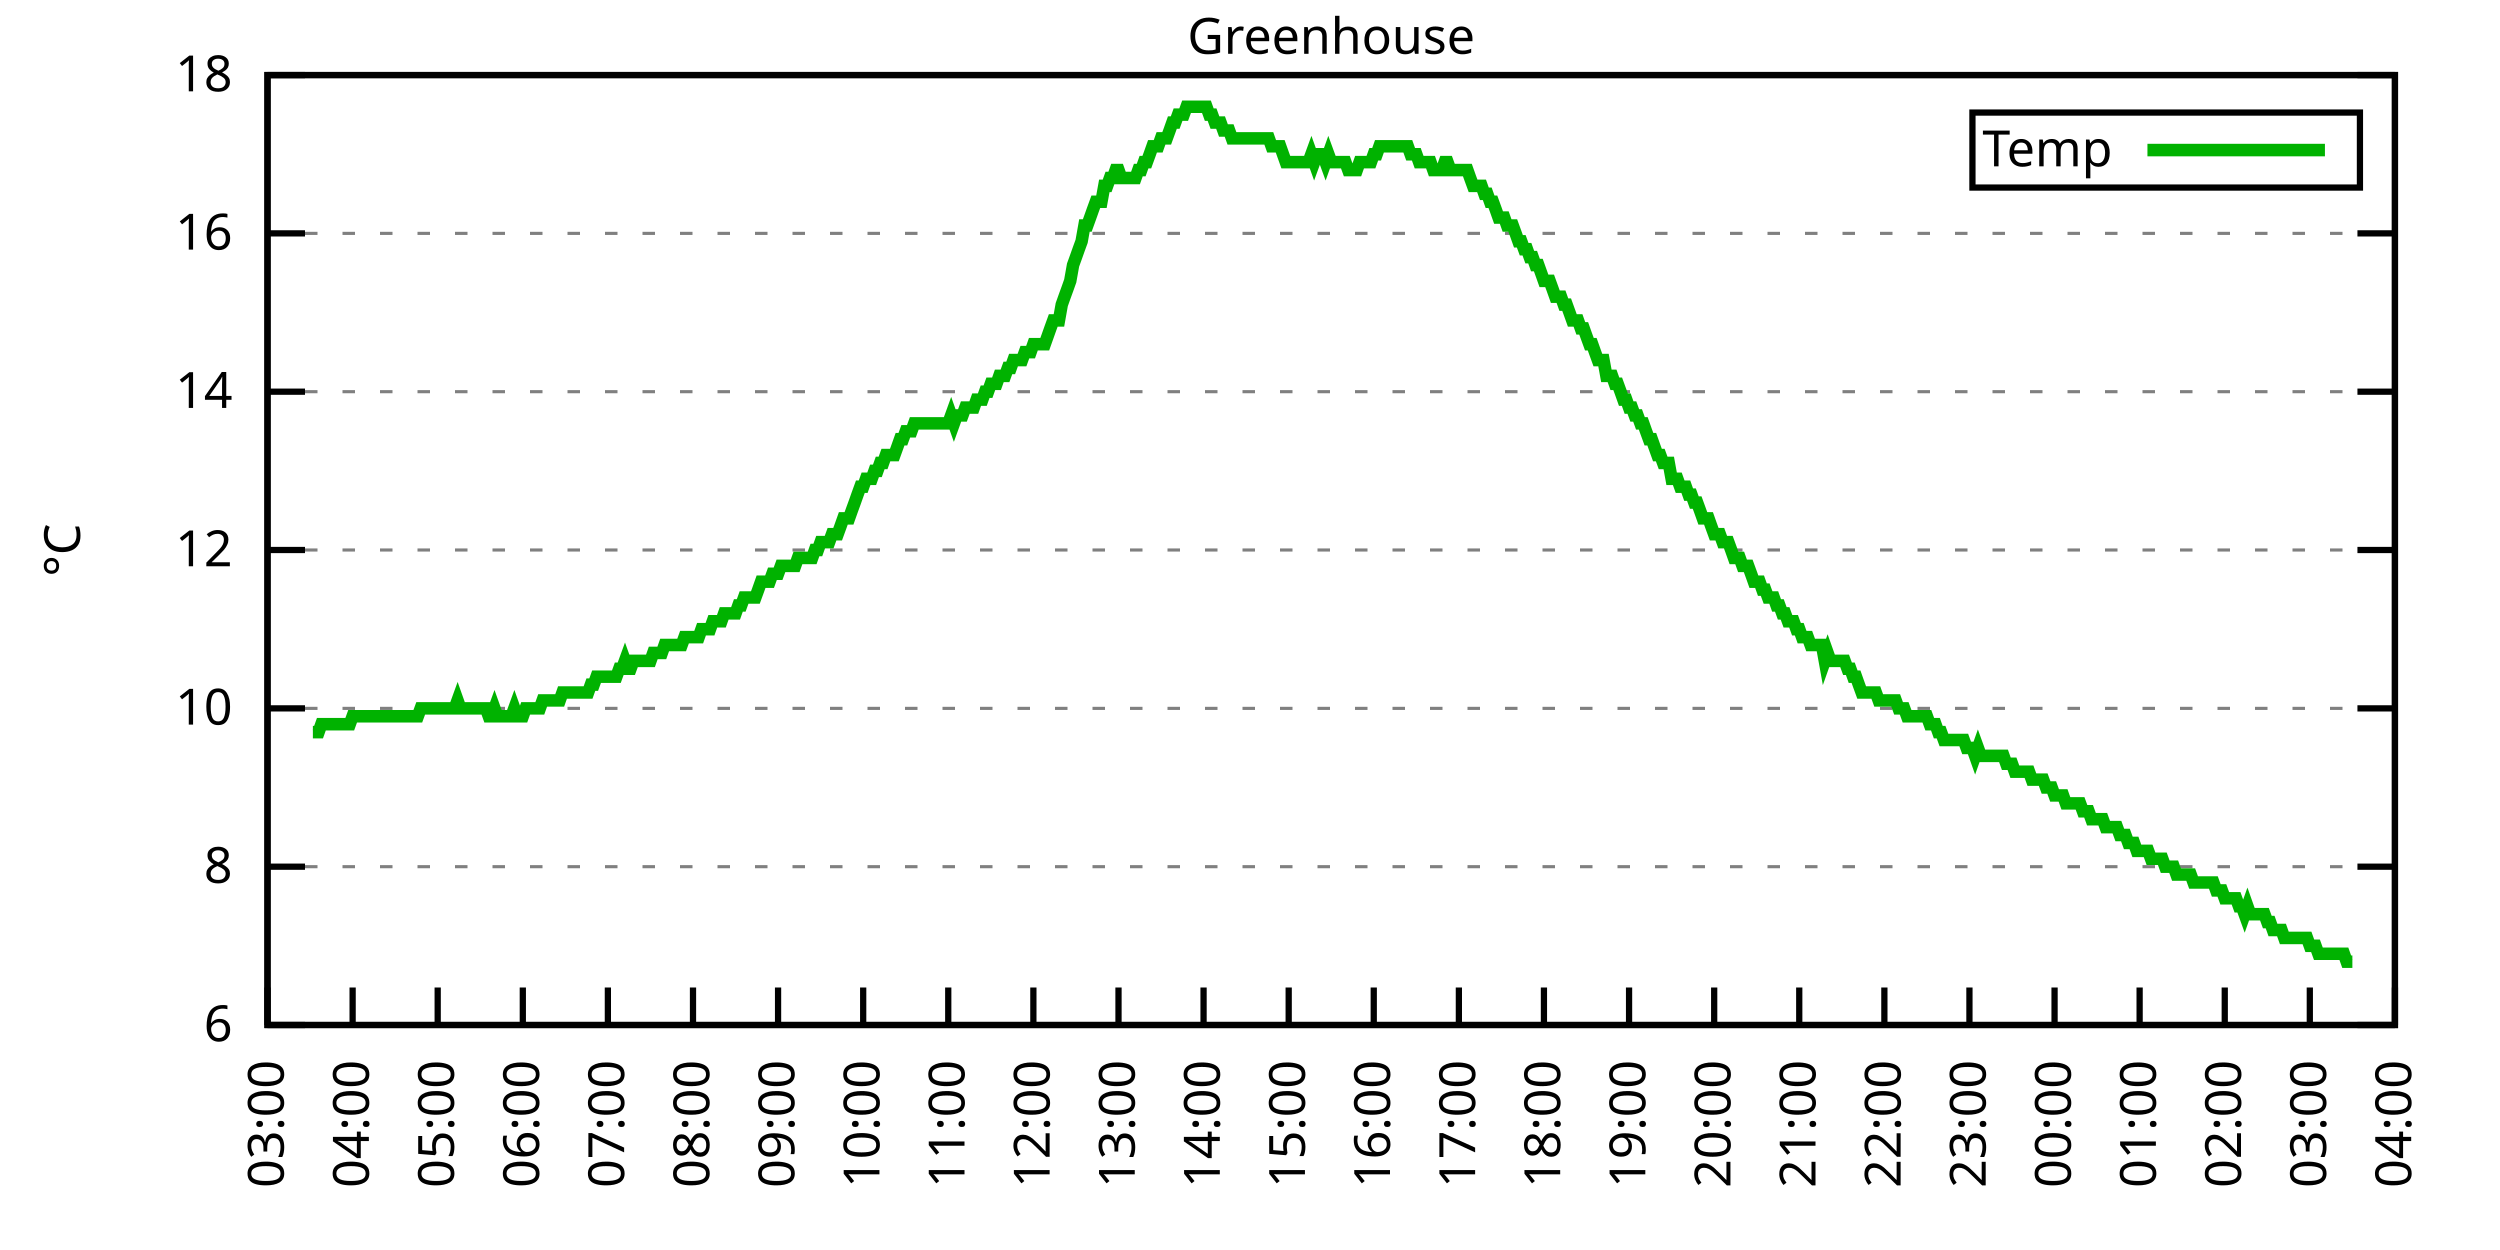
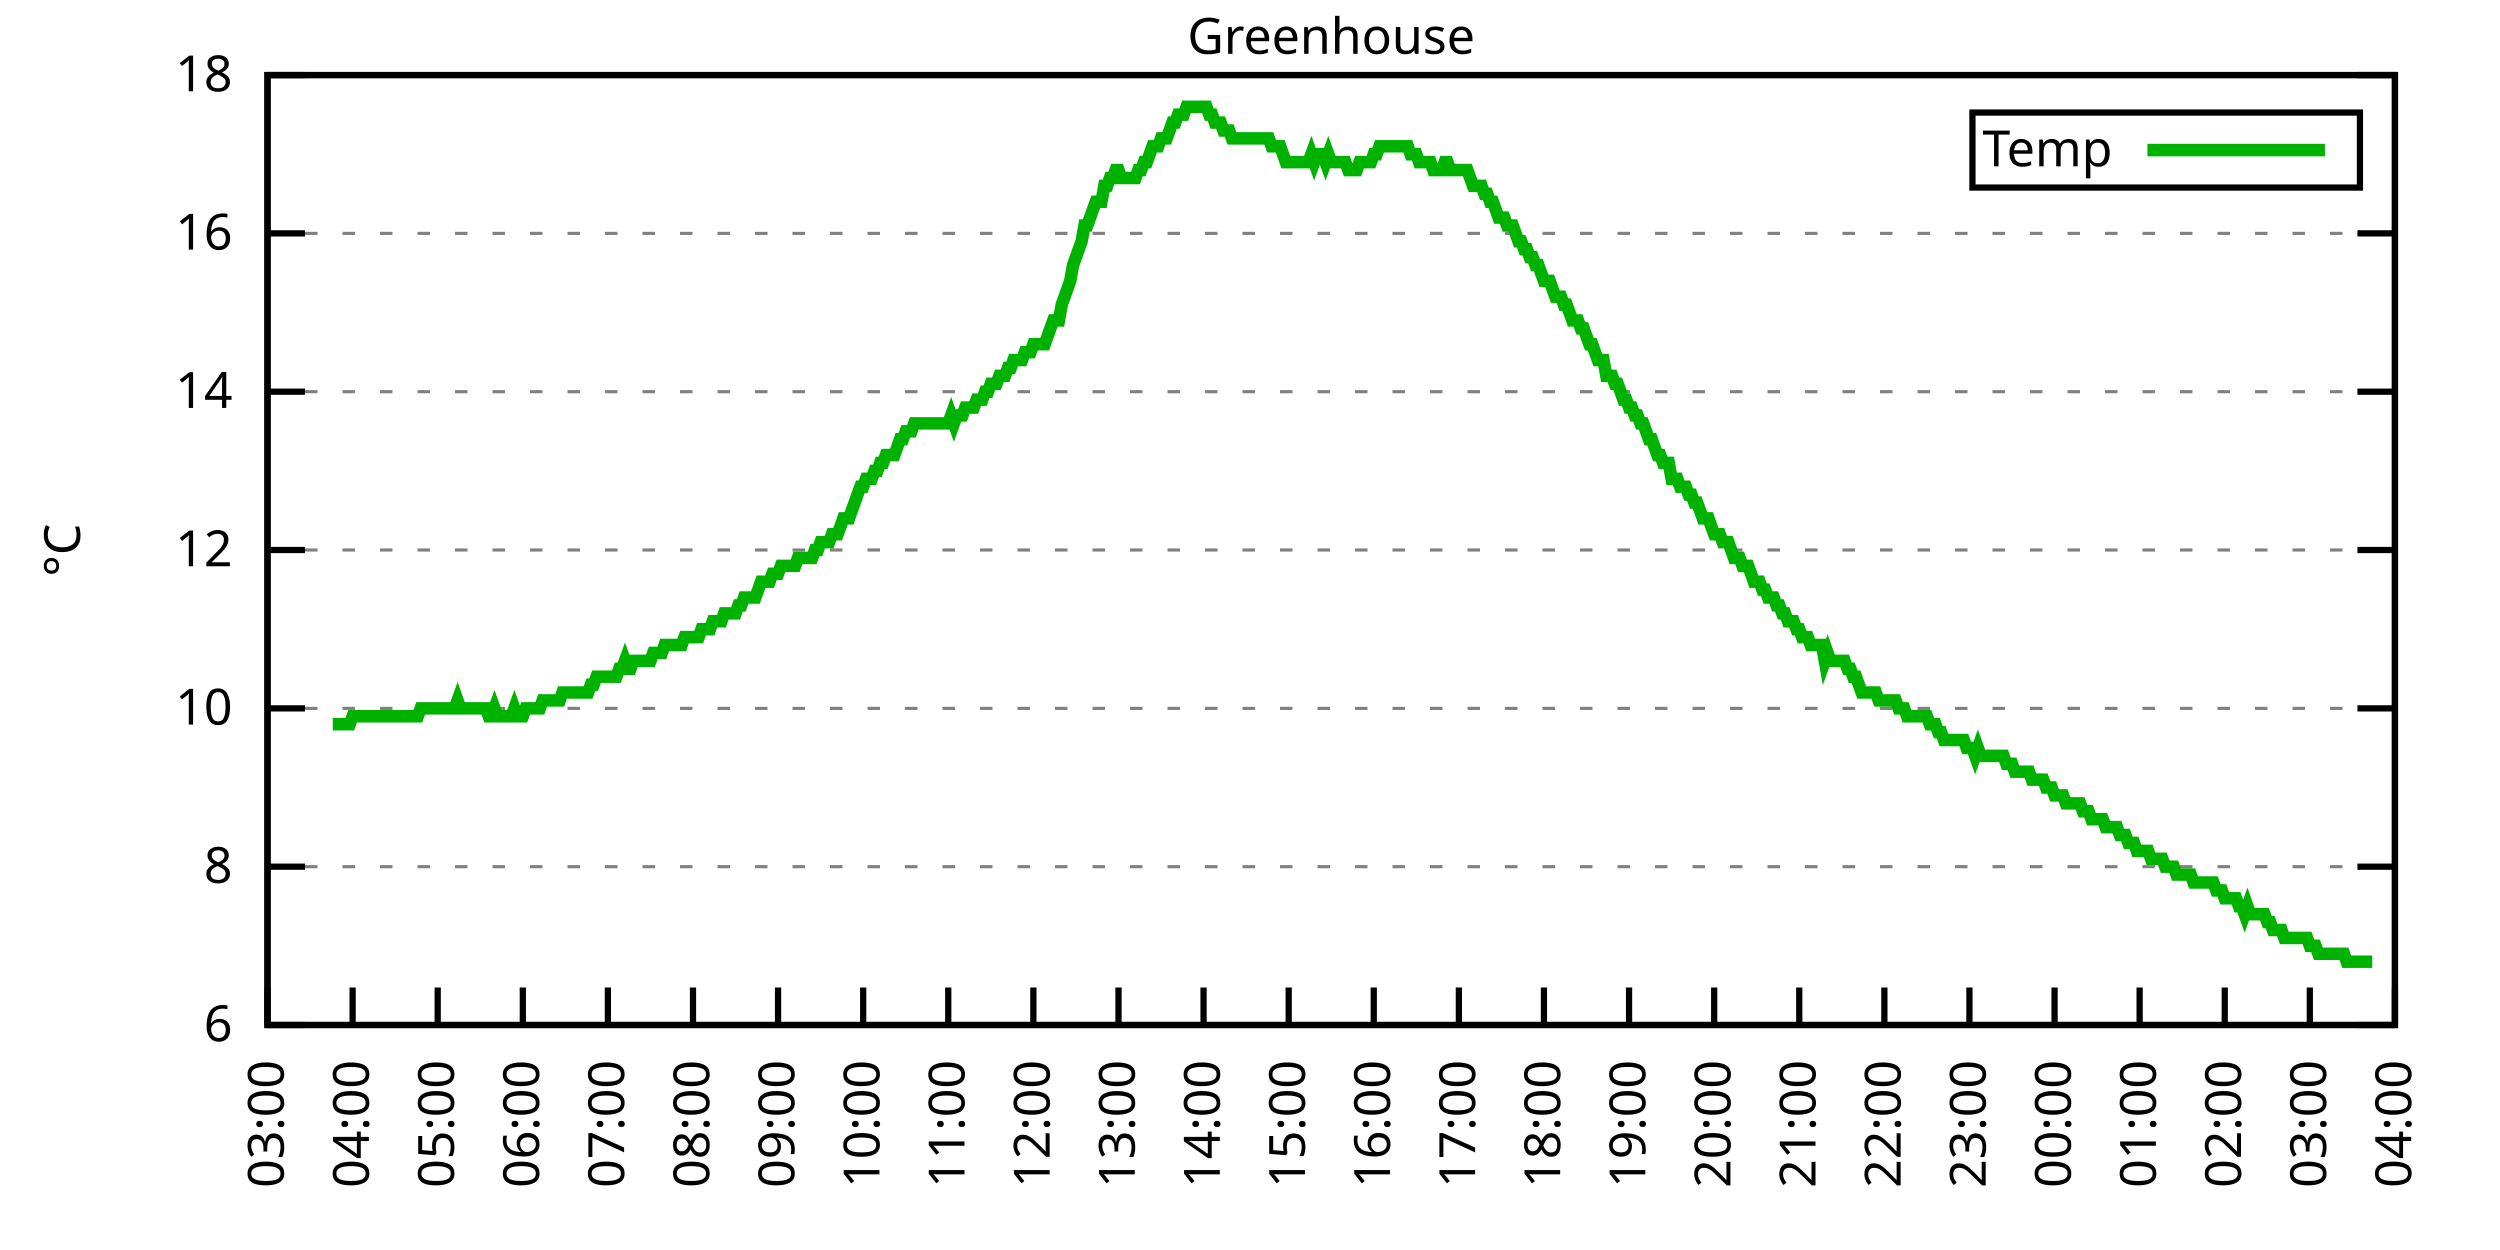
<svg xmlns="http://www.w3.org/2000/svg" xmlns:xlink="http://www.w3.org/1999/xlink" width="400" height="200" viewBox="0 0 400 200">
  <g id="gnuplot_canvas">
    <rect x="0" y="0" width="400" height="200" fill="none" />
    <defs>
      <circle id="gpDot" r="0.5" stroke-width="0.5" stroke="currentColor" />
      <path id="gpPt0" stroke-width="0.333" stroke="currentColor" d="M-1,0 h2 M0,-1 v2" />
      <path id="gpPt1" stroke-width="0.333" stroke="currentColor" d="M-1,-1 L1,1 M1,-1 L-1,1" />
      <path id="gpPt2" stroke-width="0.333" stroke="currentColor" d="M-1,0 L1,0 M0,-1 L0,1 M-1,-1 L1,1 M-1,1 L1,-1" />
      <rect id="gpPt3" stroke-width="0.333" stroke="currentColor" x="-1" y="-1" width="2" height="2" />
      <rect id="gpPt4" stroke-width="0.333" stroke="currentColor" fill="currentColor" x="-1" y="-1" width="2" height="2" />
      <circle id="gpPt5" stroke-width="0.333" stroke="currentColor" cx="0" cy="0" r="1" />
      <use xlink:href="#gpPt5" id="gpPt6" fill="currentColor" stroke="none" />
      <path id="gpPt7" stroke-width="0.333" stroke="currentColor" d="M0,-1.33 L-1.33,0.67 L1.33,0.67 z" />
      <use xlink:href="#gpPt7" id="gpPt8" fill="currentColor" stroke="none" />
      <use xlink:href="#gpPt7" id="gpPt9" stroke="currentColor" transform="rotate(180)" />
      <use xlink:href="#gpPt9" id="gpPt10" fill="currentColor" stroke="none" />
      <use xlink:href="#gpPt3" id="gpPt11" stroke="currentColor" transform="rotate(45)" />
      <use xlink:href="#gpPt11" id="gpPt12" fill="currentColor" stroke="none" />
      <path id="gpPt13" stroke-width="0.333" stroke="currentColor" d="M0,1.330 L1.265,0.411 L0.782,-1.067 L-0.782,-1.076 L-1.265,0.411 z" />
      <use xlink:href="#gpPt13" id="gpPt14" fill="currentColor" stroke="none" />
      <filter id="textbox" filterUnits="objectBoundingBox" x="0" y="0" height="1" width="1">
        <feFlood flood-color="white" flood-opacity="1" result="bgnd" />
        <feComposite in="SourceGraphic" in2="bgnd" operator="atop" />
      </filter>
      <filter id="greybox" filterUnits="objectBoundingBox" x="0" y="0" height="1" width="1">
        <feFlood flood-color="lightgrey" flood-opacity="1" result="grey" />
        <feComposite in="SourceGraphic" in2="grey" operator="atop" />
      </filter>
    </defs>
    <g fill="none" color="white" stroke="currentColor" stroke-width="1.00" stroke-linecap="butt" stroke-linejoin="miter">
</g>
    <g fill="none" color="black" stroke="currentColor" stroke-width="1.00" stroke-linecap="butt" stroke-linejoin="miter">
      <g stroke="none" shape-rendering="crispEdges">
        <polygon fill="rgb(255, 255, 255)" points="42.80,164.00 383.18,164.00 383.18,12.02 42.80,12.02 " />
      </g>
    </g>
    <g fill="none" color="black" stroke="currentColor" stroke-width="1.00" stroke-linecap="butt" stroke-linejoin="miter">
</g>
    <g fill="none" color="black" stroke="black" stroke-width="0.50" stroke-linecap="butt" stroke-linejoin="miter">
</g>
    <g fill="none" color="gray" stroke="currentColor" stroke-width="0.50" stroke-linecap="butt" stroke-linejoin="miter">
      <path stroke="gray" stroke-dasharray="2,4" class="gridline" d="M42.80,164.00 L383.19,164.00  " />
    </g>
    <g fill="none" color="gray" stroke="gray" stroke-width="1.00" stroke-linecap="butt" stroke-linejoin="miter">
</g>
    <g fill="none" color="black" stroke="currentColor" stroke-width="1.00" stroke-linecap="butt" stroke-linejoin="miter">
      <path stroke="black" d="M42.80,164.00 L48.80,164.00 M383.19,164.00 L377.19,164.00  " />
      <g transform="translate(37.20,166.60)" stroke="none" fill="black" font-family="Sans" font-size="8.00" text-anchor="end">
        <text>
          <tspan font-family="Sans"> 6</tspan>
        </text>
      </g>
    </g>
    <g fill="none" color="black" stroke="currentColor" stroke-width="1.00" stroke-linecap="butt" stroke-linejoin="miter">
</g>
    <g fill="none" color="black" stroke="black" stroke-width="0.50" stroke-linecap="butt" stroke-linejoin="miter">
</g>
    <g fill="none" color="gray" stroke="currentColor" stroke-width="0.50" stroke-linecap="butt" stroke-linejoin="miter">
      <path stroke="gray" stroke-dasharray="2,4" class="gridline" d="M42.80,138.67 L383.19,138.67  " />
    </g>
    <g fill="none" color="gray" stroke="gray" stroke-width="1.00" stroke-linecap="butt" stroke-linejoin="miter">
</g>
    <g fill="none" color="black" stroke="currentColor" stroke-width="1.00" stroke-linecap="butt" stroke-linejoin="miter">
      <path stroke="black" d="M42.80,138.67 L48.80,138.67 M383.19,138.67 L377.19,138.67  " />
      <g transform="translate(37.20,141.27)" stroke="none" fill="black" font-family="Sans" font-size="8.00" text-anchor="end">
        <text>
          <tspan font-family="Sans"> 8</tspan>
        </text>
      </g>
    </g>
    <g fill="none" color="black" stroke="currentColor" stroke-width="1.00" stroke-linecap="butt" stroke-linejoin="miter">
</g>
    <g fill="none" color="black" stroke="black" stroke-width="0.50" stroke-linecap="butt" stroke-linejoin="miter">
</g>
    <g fill="none" color="gray" stroke="currentColor" stroke-width="0.50" stroke-linecap="butt" stroke-linejoin="miter">
      <path stroke="gray" stroke-dasharray="2,4" class="gridline" d="M42.80,113.34 L383.19,113.34  " />
    </g>
    <g fill="none" color="gray" stroke="gray" stroke-width="1.00" stroke-linecap="butt" stroke-linejoin="miter">
</g>
    <g fill="none" color="black" stroke="currentColor" stroke-width="1.00" stroke-linecap="butt" stroke-linejoin="miter">
      <path stroke="black" d="M42.80,113.34 L48.80,113.34 M383.19,113.34 L377.19,113.34  " />
      <g transform="translate(37.20,115.94)" stroke="none" fill="black" font-family="Sans" font-size="8.00" text-anchor="end">
        <text>
          <tspan font-family="Sans"> 10</tspan>
        </text>
      </g>
    </g>
    <g fill="none" color="black" stroke="currentColor" stroke-width="1.00" stroke-linecap="butt" stroke-linejoin="miter">
</g>
    <g fill="none" color="black" stroke="black" stroke-width="0.50" stroke-linecap="butt" stroke-linejoin="miter">
</g>
    <g fill="none" color="gray" stroke="currentColor" stroke-width="0.50" stroke-linecap="butt" stroke-linejoin="miter">
      <path stroke="gray" stroke-dasharray="2,4" class="gridline" d="M42.80,88.00 L383.19,88.00  " />
    </g>
    <g fill="none" color="gray" stroke="gray" stroke-width="1.00" stroke-linecap="butt" stroke-linejoin="miter">
</g>
    <g fill="none" color="black" stroke="currentColor" stroke-width="1.00" stroke-linecap="butt" stroke-linejoin="miter">
      <path stroke="black" d="M42.80,88.00 L48.80,88.00 M383.19,88.00 L377.19,88.00  " />
      <g transform="translate(37.20,90.60)" stroke="none" fill="black" font-family="Sans" font-size="8.00" text-anchor="end">
        <text>
          <tspan font-family="Sans"> 12</tspan>
        </text>
      </g>
    </g>
    <g fill="none" color="black" stroke="currentColor" stroke-width="1.00" stroke-linecap="butt" stroke-linejoin="miter">
</g>
    <g fill="none" color="black" stroke="black" stroke-width="0.50" stroke-linecap="butt" stroke-linejoin="miter">
</g>
    <g fill="none" color="gray" stroke="currentColor" stroke-width="0.50" stroke-linecap="butt" stroke-linejoin="miter">
      <path stroke="gray" stroke-dasharray="2,4" class="gridline" d="M42.80,62.67 L383.19,62.67  " />
    </g>
    <g fill="none" color="gray" stroke="gray" stroke-width="1.00" stroke-linecap="butt" stroke-linejoin="miter">
</g>
    <g fill="none" color="black" stroke="currentColor" stroke-width="1.00" stroke-linecap="butt" stroke-linejoin="miter">
      <path stroke="black" d="M42.80,62.67 L48.80,62.67 M383.19,62.67 L377.19,62.67  " />
      <g transform="translate(37.20,65.27)" stroke="none" fill="black" font-family="Sans" font-size="8.00" text-anchor="end">
        <text>
          <tspan font-family="Sans"> 14</tspan>
        </text>
      </g>
    </g>
    <g fill="none" color="black" stroke="currentColor" stroke-width="1.00" stroke-linecap="butt" stroke-linejoin="miter">
</g>
    <g fill="none" color="black" stroke="black" stroke-width="0.50" stroke-linecap="butt" stroke-linejoin="miter">
</g>
    <g fill="none" color="gray" stroke="currentColor" stroke-width="0.50" stroke-linecap="butt" stroke-linejoin="miter">
      <path stroke="gray" stroke-dasharray="2,4" class="gridline" d="M42.80,37.34 L383.19,37.34  " />
    </g>
    <g fill="none" color="gray" stroke="gray" stroke-width="1.00" stroke-linecap="butt" stroke-linejoin="miter">
</g>
    <g fill="none" color="black" stroke="currentColor" stroke-width="1.00" stroke-linecap="butt" stroke-linejoin="miter">
      <path stroke="black" d="M42.80,37.34 L48.80,37.34 M383.19,37.34 L377.19,37.34  " />
      <g transform="translate(37.20,39.94)" stroke="none" fill="black" font-family="Sans" font-size="8.00" text-anchor="end">
        <text>
          <tspan font-family="Sans"> 16</tspan>
        </text>
      </g>
    </g>
    <g fill="none" color="black" stroke="currentColor" stroke-width="1.00" stroke-linecap="butt" stroke-linejoin="miter">
</g>
    <g fill="none" color="black" stroke="black" stroke-width="0.50" stroke-linecap="butt" stroke-linejoin="miter">
</g>
    <g fill="none" color="gray" stroke="currentColor" stroke-width="0.50" stroke-linecap="butt" stroke-linejoin="miter">
      <path stroke="gray" stroke-dasharray="2,4" class="gridline" d="M42.80,12.01 L383.19,12.01  " />
    </g>
    <g fill="none" color="gray" stroke="gray" stroke-width="1.00" stroke-linecap="butt" stroke-linejoin="miter">
</g>
    <g fill="none" color="black" stroke="currentColor" stroke-width="1.00" stroke-linecap="butt" stroke-linejoin="miter">
      <path stroke="black" d="M42.80,12.01 L48.80,12.01 M383.19,12.01 L377.19,12.01  " />
      <g transform="translate(37.20,14.61)" stroke="none" fill="black" font-family="Sans" font-size="8.00" text-anchor="end">
        <text>
          <tspan font-family="Sans"> 18</tspan>
        </text>
      </g>
    </g>
    <g fill="none" color="black" stroke="currentColor" stroke-width="1.00" stroke-linecap="butt" stroke-linejoin="miter">
      <path stroke="black" d="M42.80,164.00 L42.80,158.00  " />
      <g transform="translate(45.40,169.60) rotate(270.00)" stroke="none" fill="black" font-family="Sans" font-size="8.00" text-anchor="end">
        <text>
          <tspan font-family="Sans">03:00</tspan>
        </text>
      </g>
    </g>
    <g fill="none" color="black" stroke="currentColor" stroke-width="1.00" stroke-linecap="butt" stroke-linejoin="miter">
      <path stroke="black" d="M56.42,164.00 L56.42,158.00  " />
      <g transform="translate(59.02,169.60) rotate(270.00)" stroke="none" fill="black" font-family="Sans" font-size="8.00" text-anchor="end">
        <text>
          <tspan font-family="Sans">04:00</tspan>
        </text>
      </g>
    </g>
    <g fill="none" color="black" stroke="currentColor" stroke-width="1.00" stroke-linecap="butt" stroke-linejoin="miter">
      <path stroke="black" d="M70.03,164.00 L70.03,158.00  " />
      <g transform="translate(72.63,169.60) rotate(270.00)" stroke="none" fill="black" font-family="Sans" font-size="8.00" text-anchor="end">
        <text>
          <tspan font-family="Sans">05:00</tspan>
        </text>
      </g>
    </g>
    <g fill="none" color="black" stroke="currentColor" stroke-width="1.00" stroke-linecap="butt" stroke-linejoin="miter">
      <path stroke="black" d="M83.65,164.00 L83.65,158.00  " />
      <g transform="translate(86.25,169.60) rotate(270.00)" stroke="none" fill="black" font-family="Sans" font-size="8.00" text-anchor="end">
        <text>
          <tspan font-family="Sans">06:00</tspan>
        </text>
      </g>
    </g>
    <g fill="none" color="black" stroke="currentColor" stroke-width="1.00" stroke-linecap="butt" stroke-linejoin="miter">
      <path stroke="black" d="M97.26,164.00 L97.26,158.00  " />
      <g transform="translate(99.86,169.60) rotate(270.00)" stroke="none" fill="black" font-family="Sans" font-size="8.00" text-anchor="end">
        <text>
          <tspan font-family="Sans">07:00</tspan>
        </text>
      </g>
    </g>
    <g fill="none" color="black" stroke="currentColor" stroke-width="1.00" stroke-linecap="butt" stroke-linejoin="miter">
      <path stroke="black" d="M110.88,164.00 L110.88,158.00  " />
      <g transform="translate(113.48,169.60) rotate(270.00)" stroke="none" fill="black" font-family="Sans" font-size="8.00" text-anchor="end">
        <text>
          <tspan font-family="Sans">08:00</tspan>
        </text>
      </g>
    </g>
    <g fill="none" color="black" stroke="currentColor" stroke-width="1.00" stroke-linecap="butt" stroke-linejoin="miter">
      <path stroke="black" d="M124.49,164.00 L124.49,158.00  " />
      <g transform="translate(127.09,169.60) rotate(270.00)" stroke="none" fill="black" font-family="Sans" font-size="8.00" text-anchor="end">
        <text>
          <tspan font-family="Sans">09:00</tspan>
        </text>
      </g>
    </g>
    <g fill="none" color="black" stroke="currentColor" stroke-width="1.00" stroke-linecap="butt" stroke-linejoin="miter">
      <path stroke="black" d="M138.11,164.00 L138.11,158.00  " />
      <g transform="translate(140.71,169.60) rotate(270.00)" stroke="none" fill="black" font-family="Sans" font-size="8.00" text-anchor="end">
        <text>
          <tspan font-family="Sans">10:00</tspan>
        </text>
      </g>
    </g>
    <g fill="none" color="black" stroke="currentColor" stroke-width="1.00" stroke-linecap="butt" stroke-linejoin="miter">
      <path stroke="black" d="M151.72,164.00 L151.72,158.00  " />
      <g transform="translate(154.32,169.60) rotate(270.00)" stroke="none" fill="black" font-family="Sans" font-size="8.00" text-anchor="end">
        <text>
          <tspan font-family="Sans">11:00</tspan>
        </text>
      </g>
    </g>
    <g fill="none" color="black" stroke="currentColor" stroke-width="1.00" stroke-linecap="butt" stroke-linejoin="miter">
      <path stroke="black" d="M165.34,164.00 L165.34,158.00  " />
      <g transform="translate(167.94,169.60) rotate(270.00)" stroke="none" fill="black" font-family="Sans" font-size="8.00" text-anchor="end">
        <text>
          <tspan font-family="Sans">12:00</tspan>
        </text>
      </g>
    </g>
    <g fill="none" color="black" stroke="currentColor" stroke-width="1.00" stroke-linecap="butt" stroke-linejoin="miter">
      <path stroke="black" d="M178.96,164.00 L178.96,158.00  " />
      <g transform="translate(181.56,169.60) rotate(270.00)" stroke="none" fill="black" font-family="Sans" font-size="8.00" text-anchor="end">
        <text>
          <tspan font-family="Sans">13:00</tspan>
        </text>
      </g>
    </g>
    <g fill="none" color="black" stroke="currentColor" stroke-width="1.00" stroke-linecap="butt" stroke-linejoin="miter">
      <path stroke="black" d="M192.57,164.00 L192.57,158.00  " />
      <g transform="translate(195.17,169.60) rotate(270.00)" stroke="none" fill="black" font-family="Sans" font-size="8.00" text-anchor="end">
        <text>
          <tspan font-family="Sans">14:00</tspan>
        </text>
      </g>
    </g>
    <g fill="none" color="black" stroke="currentColor" stroke-width="1.00" stroke-linecap="butt" stroke-linejoin="miter">
      <path stroke="black" d="M206.19,164.00 L206.19,158.00  " />
      <g transform="translate(208.79,169.60) rotate(270.00)" stroke="none" fill="black" font-family="Sans" font-size="8.00" text-anchor="end">
        <text>
          <tspan font-family="Sans">15:00</tspan>
        </text>
      </g>
    </g>
    <g fill="none" color="black" stroke="currentColor" stroke-width="1.00" stroke-linecap="butt" stroke-linejoin="miter">
      <path stroke="black" d="M219.80,164.00 L219.80,158.00  " />
      <g transform="translate(222.40,169.60) rotate(270.00)" stroke="none" fill="black" font-family="Sans" font-size="8.00" text-anchor="end">
        <text>
          <tspan font-family="Sans">16:00</tspan>
        </text>
      </g>
    </g>
    <g fill="none" color="black" stroke="currentColor" stroke-width="1.00" stroke-linecap="butt" stroke-linejoin="miter">
      <path stroke="black" d="M233.42,164.00 L233.42,158.00  " />
      <g transform="translate(236.02,169.60) rotate(270.00)" stroke="none" fill="black" font-family="Sans" font-size="8.00" text-anchor="end">
        <text>
          <tspan font-family="Sans">17:00</tspan>
        </text>
      </g>
    </g>
    <g fill="none" color="black" stroke="currentColor" stroke-width="1.00" stroke-linecap="butt" stroke-linejoin="miter">
      <path stroke="black" d="M247.03,164.00 L247.03,158.00  " />
      <g transform="translate(249.63,169.60) rotate(270.00)" stroke="none" fill="black" font-family="Sans" font-size="8.00" text-anchor="end">
        <text>
          <tspan font-family="Sans">18:00</tspan>
        </text>
      </g>
    </g>
    <g fill="none" color="black" stroke="currentColor" stroke-width="1.00" stroke-linecap="butt" stroke-linejoin="miter">
      <path stroke="black" d="M260.65,164.00 L260.65,158.00  " />
      <g transform="translate(263.25,169.60) rotate(270.00)" stroke="none" fill="black" font-family="Sans" font-size="8.00" text-anchor="end">
        <text>
          <tspan font-family="Sans">19:00</tspan>
        </text>
      </g>
    </g>
    <g fill="none" color="black" stroke="currentColor" stroke-width="1.00" stroke-linecap="butt" stroke-linejoin="miter">
      <path stroke="black" d="M274.27,164.00 L274.27,158.00  " />
      <g transform="translate(276.87,169.60) rotate(270.00)" stroke="none" fill="black" font-family="Sans" font-size="8.00" text-anchor="end">
        <text>
          <tspan font-family="Sans">20:00</tspan>
        </text>
      </g>
    </g>
    <g fill="none" color="black" stroke="currentColor" stroke-width="1.00" stroke-linecap="butt" stroke-linejoin="miter">
      <path stroke="black" d="M287.88,164.00 L287.88,158.00  " />
      <g transform="translate(290.48,169.60) rotate(270.00)" stroke="none" fill="black" font-family="Sans" font-size="8.00" text-anchor="end">
        <text>
          <tspan font-family="Sans">21:00</tspan>
        </text>
      </g>
    </g>
    <g fill="none" color="black" stroke="currentColor" stroke-width="1.00" stroke-linecap="butt" stroke-linejoin="miter">
      <path stroke="black" d="M301.50,164.00 L301.50,158.00  " />
      <g transform="translate(304.10,169.60) rotate(270.00)" stroke="none" fill="black" font-family="Sans" font-size="8.00" text-anchor="end">
        <text>
          <tspan font-family="Sans">22:00</tspan>
        </text>
      </g>
    </g>
    <g fill="none" color="black" stroke="currentColor" stroke-width="1.00" stroke-linecap="butt" stroke-linejoin="miter">
      <path stroke="black" d="M315.11,164.00 L315.11,158.00  " />
      <g transform="translate(317.71,169.60) rotate(270.00)" stroke="none" fill="black" font-family="Sans" font-size="8.00" text-anchor="end">
        <text>
          <tspan font-family="Sans">23:00</tspan>
        </text>
      </g>
    </g>
    <g fill="none" color="black" stroke="currentColor" stroke-width="1.00" stroke-linecap="butt" stroke-linejoin="miter">
      <path stroke="black" d="M328.73,164.00 L328.73,158.00  " />
      <g transform="translate(331.33,169.60) rotate(270.00)" stroke="none" fill="black" font-family="Sans" font-size="8.00" text-anchor="end">
        <text>
          <tspan font-family="Sans">00:00</tspan>
        </text>
      </g>
    </g>
    <g fill="none" color="black" stroke="currentColor" stroke-width="1.00" stroke-linecap="butt" stroke-linejoin="miter">
      <path stroke="black" d="M342.34,164.00 L342.34,158.00  " />
      <g transform="translate(344.94,169.60) rotate(270.00)" stroke="none" fill="black" font-family="Sans" font-size="8.00" text-anchor="end">
        <text>
          <tspan font-family="Sans">01:00</tspan>
        </text>
      </g>
    </g>
    <g fill="none" color="black" stroke="currentColor" stroke-width="1.00" stroke-linecap="butt" stroke-linejoin="miter">
      <path stroke="black" d="M355.96,164.00 L355.96,158.00  " />
      <g transform="translate(358.56,169.60) rotate(270.00)" stroke="none" fill="black" font-family="Sans" font-size="8.00" text-anchor="end">
        <text>
          <tspan font-family="Sans">02:00</tspan>
        </text>
      </g>
    </g>
    <g fill="none" color="black" stroke="currentColor" stroke-width="1.00" stroke-linecap="butt" stroke-linejoin="miter">
      <path stroke="black" d="M369.57,164.00 L369.57,158.00  " />
      <g transform="translate(372.17,169.60) rotate(270.00)" stroke="none" fill="black" font-family="Sans" font-size="8.00" text-anchor="end">
        <text>
          <tspan font-family="Sans">03:00</tspan>
        </text>
      </g>
    </g>
    <g fill="none" color="black" stroke="currentColor" stroke-width="1.00" stroke-linecap="butt" stroke-linejoin="miter">
      <path stroke="black" d="M383.19,164.00 L383.19,158.00  " />
      <g transform="translate(385.79,169.60) rotate(270.00)" stroke="none" fill="black" font-family="Sans" font-size="8.00" text-anchor="end">
        <text>
          <tspan font-family="Sans">04:00</tspan>
        </text>
      </g>
    </g>
    <g fill="none" color="black" stroke="currentColor" stroke-width="1.00" stroke-linecap="butt" stroke-linejoin="miter">
</g>
    <g fill="none" color="black" stroke="currentColor" stroke-width="1.00" stroke-linecap="butt" stroke-linejoin="miter">
      <path stroke="black" d="M42.80,12.01 L42.80,164.00 L383.19,164.00 L383.19,12.01 L42.80,12.01 Z  " />
    </g>
    <g fill="none" color="black" stroke="currentColor" stroke-width="1.00" stroke-linecap="butt" stroke-linejoin="miter">
</g>
    <g fill="none" color="black" stroke="currentColor" stroke-width="1.00" stroke-linecap="butt" stroke-linejoin="miter">
      <path stroke="black" d="M315.59,30.01 L315.59,18.01 L377.59,18.01 L377.59,30.01 L315.59,30.01 Z  " />
    </g>
    <g id="Greenhouse_plot_1">
      <g fill="none" color="white" stroke="black" stroke-width="2.00" stroke-linecap="butt" stroke-linejoin="miter">
</g>
      <g fill="none" color="black" stroke="currentColor" stroke-width="2.00" stroke-linecap="butt" stroke-linejoin="miter">
        <g transform="translate(337.99,26.61)" stroke="none" fill="black" font-family="Sans" font-size="8.00" text-anchor="end">
          <text>
            <tspan font-family="Sans">Temp</tspan>
          </text>
        </g>
      </g>
      <g fill="none" color="black" stroke="currentColor" stroke-width="2.00" stroke-linecap="butt" stroke-linejoin="miter">
-         <path stroke="rgb(  0, 178,   0)" d="M343.59,24.01 L371.99,24.01 M50.06,117.14 L50.52,117.14 L50.97,117.14 L51.42,115.87 L51.88,115.87 L52.33,115.87   L52.78,115.87 L53.24,115.87 L53.69,115.87 L54.15,115.87 L54.60,115.87 L55.05,115.87 L55.51,115.87 L55.96,115.87   L56.42,114.60 L56.87,114.60 L57.32,114.60 L57.78,114.60 L58.23,114.60 L58.68,114.60 L59.14,114.60 L59.59,114.60   L60.05,114.60 L60.50,114.60 L60.95,114.60 L61.41,114.60 L61.86,114.60 L62.32,114.60 L62.77,114.60 L63.22,114.60   L63.68,114.60 L64.13,114.60 L64.58,114.60 L65.04,114.60 L65.49,114.60 L65.95,114.60 L66.40,114.60 L66.85,114.60   L67.31,113.34 L67.76,113.34 L68.22,113.34 L68.67,113.34 L69.12,113.34 L69.58,113.34 L70.03,113.34 L70.49,113.34   L70.94,113.34 L71.39,113.34 L71.85,113.34 L72.30,113.34 L72.75,113.34 L73.21,112.07 L73.66,113.34 L74.12,113.34   L74.57,113.34 L75.02,113.34 L75.48,113.34 L75.93,113.34 L76.39,113.34 L76.84,113.34 L77.29,113.34 L77.75,113.34   L78.20,114.60 L78.65,114.60 L79.11,113.34 L79.56,114.60 L80.02,114.60 L80.47,114.60 L80.92,114.60 L81.38,114.60   L81.83,114.60 L82.29,113.34 L82.74,114.60 L83.19,114.60 L83.65,114.60 L84.10,113.34 L84.55,113.34 L85.01,113.34   L85.46,113.34 L85.92,113.34 L86.37,113.34 L86.82,112.07 L87.28,112.07 L87.73,112.07 L88.19,112.07 L88.64,112.07   L89.09,112.07 L89.55,112.07 L90.00,110.80 L90.45,110.80 L90.91,110.80 L91.36,110.80 L91.82,110.80 L92.27,110.80   L92.72,110.80 L93.18,110.80 L93.63,110.80 L94.09,110.80 L94.54,109.54 L94.99,109.54 L95.45,108.27 L95.90,108.27   L96.35,108.27 L96.81,108.27 L97.26,108.27 L97.72,108.27 L98.17,108.27 L98.62,108.27 L99.08,107.00 L99.53,107.00   L99.99,105.74 L100.44,107.00 L100.89,107.00 L101.35,105.74 L101.80,105.74 L102.25,105.74 L102.71,105.74 L103.16,105.74   L103.62,105.74 L104.07,105.74 L104.52,104.47 L104.98,104.47 L105.43,104.47 L105.89,104.47 L106.34,103.20 L106.79,103.20   L107.25,103.20 L107.70,103.20 L108.15,103.20 L108.61,103.20 L109.06,103.20 L109.52,101.94 L109.97,101.94 L110.42,101.94   L110.88,101.94 L111.33,101.94 L111.79,101.94 L112.24,100.67 L112.69,100.67 L113.15,100.67 L113.60,100.67 L114.05,99.40   L114.51,99.40 L114.96,99.40 L115.42,99.40 L115.87,98.14 L116.32,98.14 L116.78,98.14 L117.23,98.14 L117.69,98.14   L118.14,96.87 L118.59,96.87 L119.05,95.60 L119.50,95.60 L119.96,95.60 L120.41,95.60 L120.86,95.60 L121.32,94.34   L121.77,93.07 L122.22,93.07 L122.68,93.07 L123.13,93.07 L123.59,91.80 L124.04,91.80 L124.49,91.80 L124.95,90.54   L125.40,90.54 L125.86,90.54 L126.31,90.54 L126.76,90.54 L127.22,90.54 L127.67,89.27 L128.12,89.27 L128.58,89.27   L129.03,89.27 L129.49,89.27 L129.94,89.27 L130.39,88.00 L130.85,88.00 L131.30,86.74 L131.76,86.74 L132.21,86.74   L132.66,86.74 L133.12,85.47 L133.57,85.47 L134.02,85.47 L134.48,84.21 L134.93,82.94 L135.39,82.94 L135.84,82.94   L136.29,81.67 L136.75,80.41 L137.20,79.14 L137.66,77.87 L138.11,77.87 L138.56,76.61 L139.02,76.61 L139.47,76.61   L139.92,75.34 L140.38,75.34 L140.83,74.07 L141.29,74.07 L141.74,72.81 L142.19,72.81 L142.65,72.81 L143.10,72.81   L143.56,71.54 L144.01,70.27 L144.46,70.27 L144.92,69.01 L145.37,69.01 L145.82,69.01 L146.28,67.74 L146.73,67.74   L147.19,67.74 L147.64,67.74 L148.09,67.74 L148.55,67.74 L149.00,67.74 L149.46,67.74 L149.91,67.74 L150.36,67.74   L150.82,67.74 L151.27,67.74 L151.72,67.74 L152.18,66.47 L152.63,67.74 L153.09,66.47 L153.54,66.47 L153.99,66.47   L154.45,65.21 L154.90,65.21 L155.36,65.21 L155.81,65.21 L156.26,63.94 L156.72,63.94 L157.17,63.94 L157.62,62.67   L158.08,62.67 L158.53,61.41 L158.99,61.41 L159.44,61.41 L159.89,60.14 L160.35,60.14 L160.80,60.14 L161.26,58.87   L161.71,58.87 L162.16,57.61 L162.62,57.61 L163.07,57.61 L163.52,57.61 L163.98,56.34 L164.43,56.34 L164.89,56.34   L165.34,55.07 L165.79,55.07 L166.25,55.07 L166.70,55.07 L167.16,55.07 L167.61,53.81 L168.06,52.54 L168.52,51.27   L168.97,51.27 L169.43,51.27 L169.88,48.74 L170.33,47.47 L170.79,46.21 L171.24,44.94 L171.69,42.41 L172.15,41.14   L172.60,39.87 L173.06,38.61 L173.51,36.08 L173.96,36.08 L174.42,34.81 L174.87,33.54 L175.33,32.28 L175.78,32.28   L176.23,32.28 L176.69,29.74 L177.14,29.74 L177.59,28.48 L178.05,28.48 L178.50,27.21 L178.96,27.21 L179.41,28.48   L179.86,28.48 L180.32,28.48 L180.77,28.48 L181.23,28.48 L181.68,28.48 L182.13,27.21 L182.59,27.21 L183.04,25.94   L183.49,25.94 L183.95,24.68 L184.40,23.41 L184.86,23.41 L185.31,23.41 L185.76,22.14 L186.22,22.14 L186.67,22.14   L187.13,20.88 L187.58,19.61 L188.03,19.61 L188.49,18.34 L188.94,18.34 L189.39,18.34 L189.85,17.08 L190.30,17.08   L190.76,17.08 L191.21,17.08 L191.66,17.08 L192.12,17.08 L192.57,17.08 L193.03,17.08 L193.48,18.34 L193.93,18.34   L194.39,19.61 L194.84,19.61 L195.29,19.61 L195.75,20.88 L196.20,20.88 L196.66,20.88 L197.11,22.14 L197.56,22.14   L198.02,22.14 L198.47,22.14 L198.93,22.14 L199.38,22.14 L199.83,22.14 L200.29,22.14 L200.74,22.14 L201.19,22.14   L201.65,22.14 L202.10,22.14 L202.56,22.14 L203.01,22.14 L203.46,23.41 L203.92,23.41 L204.37,23.41 L204.83,23.41   L205.28,24.68 L205.73,25.94 L206.19,25.94 L206.64,25.94 L207.09,25.94 L207.55,25.94 L208.00,25.94 L208.46,25.94   L208.91,25.94 L209.36,25.94 L209.82,24.68 L210.27,25.94 L210.73,24.68 L211.18,24.68 L211.63,24.68 L212.09,25.94   L212.54,24.68 L213.00,25.94 L213.45,25.94 L213.90,25.94 L214.36,25.94 L214.81,25.94 L215.26,25.94 L215.72,27.21   L216.17,27.21 L216.63,27.21 L217.08,27.21 L217.53,25.94 L217.99,25.94 L218.44,25.94 L218.90,25.94 L219.35,25.94   L219.80,24.68 L220.26,24.68 L220.71,23.41 L221.16,23.41 L221.62,23.41 L222.07,23.41 L222.53,23.41 L222.98,23.41   L223.43,23.41 L223.89,23.41 L224.34,23.41 L224.80,23.41 L225.25,23.41 L225.70,24.68 L226.16,24.68 L226.61,24.68   L227.06,25.94 L227.52,25.94 L227.97,25.94 L228.43,25.94 L228.88,25.94 L229.33,27.21 L229.79,27.21 L230.24,27.21   L230.70,27.21 L231.15,25.94 L231.60,25.94 L232.06,27.21 L232.51,27.21 L232.96,27.21 L233.42,27.21 L233.87,27.21   L234.33,27.21 L234.78,27.21 L235.23,28.48 L235.69,29.74 L236.14,29.74 L236.60,29.74 L237.05,29.74 L237.50,31.01   L237.96,31.01 L238.41,32.28 L238.86,32.28 L239.32,33.54 L239.77,34.81 L240.23,34.81 L240.68,34.81 L241.13,36.08   L241.59,36.08 L242.04,36.08 L242.50,37.34 L242.95,38.61 L243.40,38.61 L243.86,39.87 L244.31,39.87 L244.76,41.14   L245.22,41.14 L245.67,42.41 L246.13,42.41 L246.58,43.67 L247.03,44.94 L247.49,44.94 L247.94,44.94 L248.40,46.21   L248.85,47.47 L249.30,47.47 L249.76,47.47 L250.21,48.74 L250.66,48.74 L251.12,50.01 L251.57,51.27 L252.03,51.27   L252.48,51.27 L252.93,52.54 L253.39,52.54 L253.84,53.81 L254.30,55.07 L254.75,55.07 L255.20,56.34 L255.66,57.61   L256.11,57.61 L256.56,57.61 L257.02,60.14 L257.47,60.14 L257.93,60.14 L258.38,61.41 L258.83,61.41 L259.29,62.67   L259.74,63.94 L260.20,63.94 L260.65,65.21 L261.10,65.21 L261.56,66.47 L262.01,66.47 L262.47,67.74 L262.92,67.74   L263.37,69.01 L263.83,70.27 L264.28,70.27 L264.73,71.54 L265.19,72.81 L265.64,72.81 L266.10,74.07 L266.55,74.07   L267.00,74.07 L267.46,76.61 L267.91,76.61 L268.37,76.61 L268.82,77.87 L269.27,77.87 L269.73,77.87 L270.18,79.14   L270.63,79.14 L271.09,80.41 L271.54,80.41 L272.00,81.67 L272.45,82.94 L272.90,82.94 L273.36,82.94 L273.81,84.21   L274.27,85.47 L274.72,85.47 L275.17,85.47 L275.63,86.74 L276.08,86.74 L276.53,86.74 L276.99,88.00 L277.44,89.27   L277.90,89.27 L278.35,89.27 L278.80,90.54 L279.26,90.54 L279.71,90.54 L280.17,91.80 L280.62,93.07 L281.07,93.07   L281.53,93.07 L281.98,94.34 L282.43,94.34 L282.89,95.60 L283.34,95.60 L283.80,95.60 L284.25,96.87 L284.70,96.87   L285.16,98.14 L285.61,98.14 L286.07,99.40 L286.52,99.40 L286.97,99.40 L287.43,100.67 L287.88,100.67 L288.33,101.94   L288.79,101.94 L289.24,101.94 L289.70,103.20 L290.15,103.20 L290.60,103.20 L291.06,103.20 L291.51,103.20 L291.97,105.74   L292.42,104.47 L292.87,105.74 L293.33,105.74 L293.78,105.74 L294.23,105.74 L294.69,105.74 L295.14,105.74 L295.60,107.00   L296.05,107.00 L296.50,108.27 L296.96,108.27 L297.41,109.54 L297.87,110.80 L298.32,110.80 L298.77,110.80 L299.23,110.80   L299.68,110.80 L300.13,110.80 L300.59,112.07 L301.04,112.07 L301.50,112.07 L301.95,112.07 L302.40,112.07 L302.86,112.07   L303.31,112.07 L303.77,113.34 L304.22,113.34 L304.67,113.34 L305.13,114.60 L305.58,114.60 L306.03,114.60 L306.49,114.60   L306.94,114.60 L307.40,114.60 L307.85,114.60 L308.30,114.60 L308.76,115.87 L309.21,115.87 L309.67,115.87 L310.12,117.14   L310.57,117.14 L311.03,118.40 L311.48,118.40 L311.94,118.40 L312.39,118.40 L312.84,118.40 L313.30,118.40 L313.75,118.40   L314.20,118.40 L314.66,119.67 L315.11,119.67 L315.57,119.67 L316.02,120.94 L316.47,119.67 L316.93,120.94 L317.38,120.94   L317.84,120.94 L318.29,120.94 L318.74,120.94 L319.20,120.94 L319.65,120.94 L320.10,120.94 L320.56,120.94 L321.01,122.20   L321.47,122.20 L321.92,122.20 L322.37,123.47 L322.83,123.47 L323.28,123.47 L323.74,123.47 L324.19,123.47 L324.64,123.47   L325.10,124.74 L325.55,124.74 L326.00,124.74 L326.46,124.74 L326.91,124.74 L327.37,126.00 L327.82,126.00 L328.27,126.00   L328.73,127.27 L329.18,127.27 L329.64,127.27 L330.09,127.27 L330.54,128.54 L331.00,128.54 L331.45,128.54 L331.90,128.54   L332.36,128.54 L332.81,128.54 L333.27,129.80 L333.72,129.80 L334.17,129.80 L334.63,131.07 L335.08,131.07 L335.54,131.07   L335.99,131.07 L336.44,131.07 L336.90,132.34 L337.35,132.34 L337.80,132.34 L338.26,132.34 L338.71,132.34 L339.17,133.60   L339.62,133.60 L340.07,133.60 L340.53,134.87 L340.98,134.87 L341.44,134.87 L341.89,136.14 L342.34,136.14 L342.80,136.14   L343.25,136.14 L343.70,136.14 L344.16,137.40 L344.61,137.40 L345.07,137.40 L345.52,137.40 L345.97,137.40 L346.43,138.67   L346.88,138.67 L347.34,138.67 L347.79,138.67 L348.24,139.93 L348.70,139.93 L349.15,139.93 L349.60,139.93 L350.06,139.93   L350.51,139.93 L350.97,141.20 L351.42,141.20 L351.87,141.20 L352.33,141.20 L352.78,141.20 L353.24,141.20 L353.69,141.20   L354.14,141.20 L354.60,142.47 L355.05,142.47 L355.50,142.47 L355.96,143.73 L356.41,143.73 L356.87,143.73 L357.32,143.73   L357.77,143.73 L358.23,145.00 L358.68,145.00 L359.14,146.27 L359.59,145.00 L360.04,146.27 L360.50,146.27 L360.95,146.27   L361.41,146.27 L361.86,146.27 L362.31,146.27 L362.77,147.53 L363.22,147.53 L363.67,148.80 L364.13,148.80 L364.58,148.80   L365.04,148.80 L365.49,150.07 L365.94,150.07 L366.40,150.07 L366.85,150.07 L367.31,150.07 L367.76,150.07 L368.21,150.07   L368.67,150.07 L369.12,150.07 L369.57,151.33 L370.03,151.33 L370.48,151.33 L370.94,152.60 L371.39,152.60 L371.84,152.60   L372.30,152.60 L372.75,152.60 L373.21,152.60 L373.66,152.60 L374.11,152.60 L374.57,152.60 L375.02,152.60 L375.47,153.87   L375.93,153.87 L376.38,153.87  " />
+         <path stroke="rgb(  0, 178,   0)" d="M343.59,24.01 L371.99,24.01 M53.24,115.87 L53.69,115.87 L54.15,115.87 L54.60,115.87 L55.05,115.87 L55.51,115.87   L55.96,115.87 L56.42,114.60 L56.87,114.60 L57.32,114.60 L57.78,114.60 L58.23,114.60 L58.68,114.60 L59.14,114.60   L59.59,114.60 L60.05,114.60 L60.50,114.60 L60.95,114.60 L61.41,114.60 L61.86,114.60 L62.32,114.60 L62.77,114.60   L63.22,114.60 L63.68,114.60 L64.13,114.60 L64.58,114.60 L65.04,114.60 L65.49,114.60 L65.95,114.60 L66.40,114.60   L66.85,114.60 L67.31,113.34 L67.76,113.34 L68.22,113.34 L68.67,113.34 L69.12,113.34 L69.58,113.34 L70.03,113.34   L70.49,113.34 L70.94,113.34 L71.39,113.34 L71.85,113.34 L72.30,113.34 L72.75,113.34 L73.21,112.07 L73.66,113.34   L74.12,113.34 L74.57,113.34 L75.02,113.34 L75.48,113.34 L75.93,113.34 L76.39,113.34 L76.84,113.34 L77.29,113.34   L77.75,113.34 L78.20,114.60 L78.65,114.60 L79.11,113.34 L79.56,114.60 L80.02,114.60 L80.47,114.60 L80.92,114.60   L81.38,114.60 L81.83,114.60 L82.29,113.34 L82.74,114.60 L83.19,114.60 L83.65,114.60 L84.10,113.34 L84.55,113.34   L85.01,113.34 L85.46,113.34 L85.92,113.34 L86.37,113.34 L86.82,112.07 L87.28,112.07 L87.73,112.07 L88.19,112.07   L88.64,112.07 L89.09,112.07 L89.55,112.07 L90.00,110.80 L90.45,110.80 L90.91,110.80 L91.36,110.80 L91.82,110.80   L92.27,110.80 L92.72,110.80 L93.18,110.80 L93.63,110.80 L94.09,110.80 L94.54,109.54 L94.99,109.54 L95.45,108.27   L95.90,108.27 L96.35,108.27 L96.81,108.27 L97.26,108.27 L97.72,108.27 L98.17,108.27 L98.62,108.27 L99.08,107.00   L99.53,107.00 L99.99,105.74 L100.44,107.00 L100.89,107.00 L101.35,105.74 L101.80,105.74 L102.25,105.74 L102.71,105.74   L103.16,105.74 L103.62,105.74 L104.07,105.74 L104.52,104.47 L104.98,104.47 L105.43,104.47 L105.89,104.47 L106.34,103.20   L106.79,103.20 L107.25,103.20 L107.70,103.20 L108.15,103.20 L108.61,103.20 L109.06,103.20 L109.52,101.94 L109.97,101.94   L110.42,101.94 L110.88,101.94 L111.33,101.94 L111.79,101.94 L112.24,100.67 L112.69,100.67 L113.15,100.67 L113.60,100.67   L114.05,99.40 L114.51,99.40 L114.96,99.40 L115.42,99.40 L115.87,98.14 L116.32,98.14 L116.78,98.14 L117.23,98.14   L117.69,98.14 L118.14,96.87 L118.59,96.87 L119.05,95.60 L119.50,95.60 L119.96,95.60 L120.41,95.60 L120.86,95.60   L121.32,94.34 L121.77,93.07 L122.22,93.07 L122.68,93.07 L123.13,93.07 L123.59,91.80 L124.04,91.80 L124.49,91.80   L124.95,90.54 L125.40,90.54 L125.86,90.54 L126.31,90.54 L126.76,90.54 L127.22,90.54 L127.67,89.27 L128.12,89.27   L128.58,89.27 L129.03,89.27 L129.49,89.27 L129.94,89.27 L130.39,88.00 L130.85,88.00 L131.30,86.74 L131.76,86.74   L132.21,86.74 L132.66,86.74 L133.12,85.47 L133.57,85.47 L134.02,85.47 L134.48,84.21 L134.93,82.94 L135.39,82.94   L135.84,82.94 L136.29,81.67 L136.75,80.41 L137.20,79.14 L137.66,77.87 L138.11,77.87 L138.56,76.61 L139.02,76.61   L139.47,76.61 L139.92,75.34 L140.38,75.34 L140.83,74.07 L141.29,74.07 L141.74,72.81 L142.19,72.81 L142.65,72.81   L143.10,72.81 L143.56,71.54 L144.01,70.27 L144.46,70.27 L144.92,69.01 L145.37,69.01 L145.82,69.01 L146.28,67.74   L146.73,67.74 L147.19,67.74 L147.64,67.74 L148.09,67.74 L148.55,67.74 L149.00,67.74 L149.46,67.74 L149.91,67.74   L150.36,67.74 L150.82,67.74 L151.27,67.74 L151.72,67.74 L152.18,66.47 L152.63,67.74 L153.09,66.47 L153.54,66.47   L153.99,66.47 L154.45,65.21 L154.90,65.21 L155.36,65.21 L155.81,65.21 L156.26,63.94 L156.72,63.94 L157.17,63.94   L157.62,62.67 L158.08,62.67 L158.53,61.41 L158.99,61.41 L159.44,61.41 L159.89,60.14 L160.35,60.14 L160.80,60.14   L161.26,58.87 L161.71,58.87 L162.16,57.61 L162.62,57.61 L163.07,57.61 L163.52,57.61 L163.98,56.34 L164.43,56.34   L164.89,56.34 L165.34,55.07 L165.79,55.07 L166.25,55.07 L166.70,55.07 L167.16,55.07 L167.61,53.81 L168.06,52.54   L168.52,51.27 L168.97,51.27 L169.43,51.27 L169.88,48.74 L170.33,47.47 L170.79,46.21 L171.24,44.94 L171.69,42.41   L172.15,41.14 L172.60,39.87 L173.06,38.61 L173.51,36.08 L173.96,36.08 L174.42,34.81 L174.87,33.54 L175.33,32.28   L175.78,32.28 L176.23,32.28 L176.69,29.74 L177.14,29.74 L177.59,28.48 L178.05,28.48 L178.50,27.21 L178.96,27.21   L179.41,28.48 L179.86,28.48 L180.32,28.48 L180.77,28.48 L181.23,28.48 L181.68,28.48 L182.13,27.21 L182.59,27.21   L183.04,25.94 L183.49,25.94 L183.95,24.68 L184.40,23.41 L184.86,23.41 L185.31,23.41 L185.76,22.14 L186.22,22.14   L186.67,22.14 L187.13,20.88 L187.58,19.61 L188.03,19.61 L188.49,18.34 L188.94,18.34 L189.39,18.34 L189.85,17.08   L190.30,17.08 L190.76,17.08 L191.21,17.08 L191.66,17.08 L192.12,17.08 L192.57,17.08 L193.03,17.08 L193.48,18.34   L193.93,18.34 L194.39,19.61 L194.84,19.61 L195.29,19.61 L195.75,20.88 L196.20,20.88 L196.66,20.88 L197.11,22.14   L197.56,22.14 L198.02,22.14 L198.47,22.14 L198.93,22.14 L199.38,22.14 L199.83,22.14 L200.29,22.14 L200.74,22.14   L201.19,22.14 L201.65,22.14 L202.10,22.14 L202.56,22.14 L203.01,22.14 L203.46,23.41 L203.92,23.41 L204.37,23.41   L204.83,23.41 L205.28,24.68 L205.73,25.94 L206.19,25.94 L206.64,25.94 L207.09,25.94 L207.55,25.94 L208.00,25.94   L208.46,25.94 L208.91,25.94 L209.36,25.94 L209.82,24.68 L210.27,25.94 L210.73,24.68 L211.18,24.68 L211.63,24.68   L212.09,25.94 L212.54,24.68 L213.00,25.94 L213.45,25.94 L213.90,25.94 L214.36,25.94 L214.81,25.94 L215.26,25.94   L215.72,27.21 L216.17,27.21 L216.63,27.21 L217.08,27.21 L217.53,25.94 L217.99,25.94 L218.44,25.94 L218.90,25.94   L219.35,25.94 L219.80,24.68 L220.26,24.68 L220.71,23.41 L221.16,23.41 L221.62,23.41 L222.07,23.41 L222.53,23.41   L222.98,23.41 L223.43,23.41 L223.89,23.41 L224.34,23.41 L224.80,23.41 L225.25,23.41 L225.70,24.68 L226.16,24.68   L226.61,24.68 L227.06,25.94 L227.52,25.94 L227.97,25.94 L228.43,25.94 L228.88,25.94 L229.33,27.21 L229.79,27.21   L230.24,27.21 L230.70,27.21 L231.15,25.94 L231.60,25.94 L232.06,27.21 L232.51,27.21 L232.96,27.21 L233.42,27.21   L233.87,27.21 L234.33,27.21 L234.78,27.21 L235.23,28.48 L235.69,29.74 L236.14,29.74 L236.60,29.74 L237.05,29.74   L237.50,31.01 L237.96,31.01 L238.41,32.28 L238.86,32.28 L239.32,33.54 L239.77,34.81 L240.23,34.81 L240.68,34.81   L241.13,36.08 L241.59,36.08 L242.04,36.08 L242.50,37.34 L242.95,38.61 L243.40,38.61 L243.86,39.87 L244.31,39.87   L244.76,41.14 L245.22,41.14 L245.67,42.41 L246.13,42.41 L246.58,43.67 L247.03,44.94 L247.49,44.94 L247.94,44.94   L248.40,46.21 L248.85,47.47 L249.30,47.47 L249.76,47.47 L250.21,48.74 L250.66,48.74 L251.12,50.01 L251.57,51.27   L252.03,51.27 L252.48,51.27 L252.93,52.54 L253.39,52.54 L253.84,53.81 L254.30,55.07 L254.75,55.07 L255.20,56.34   L255.66,57.61 L256.11,57.61 L256.56,57.61 L257.02,60.14 L257.47,60.14 L257.93,60.14 L258.38,61.41 L258.83,61.41   L259.29,62.67 L259.74,63.94 L260.20,63.94 L260.65,65.21 L261.10,65.21 L261.56,66.47 L262.01,66.47 L262.47,67.74   L262.92,67.74 L263.37,69.01 L263.83,70.27 L264.28,70.27 L264.73,71.54 L265.19,72.81 L265.64,72.81 L266.10,74.07   L266.55,74.07 L267.00,74.07 L267.46,76.61 L267.91,76.61 L268.37,76.61 L268.82,77.87 L269.27,77.87 L269.73,77.87   L270.18,79.14 L270.63,79.14 L271.09,80.41 L271.54,80.41 L272.00,81.67 L272.45,82.94 L272.90,82.94 L273.36,82.94   L273.81,84.21 L274.27,85.47 L274.72,85.47 L275.17,85.47 L275.63,86.74 L276.08,86.74 L276.53,86.74 L276.99,88.00   L277.44,89.27 L277.90,89.27 L278.35,89.27 L278.80,90.54 L279.26,90.54 L279.71,90.54 L280.17,91.80 L280.62,93.07   L281.07,93.07 L281.53,93.07 L281.98,94.34 L282.43,94.34 L282.89,95.60 L283.34,95.60 L283.80,95.60 L284.25,96.87   L284.70,96.87 L285.16,98.14 L285.61,98.14 L286.07,99.40 L286.52,99.40 L286.97,99.40 L287.43,100.67 L287.88,100.67   L288.33,101.94 L288.79,101.94 L289.24,101.94 L289.70,103.20 L290.15,103.20 L290.60,103.20 L291.06,103.20 L291.51,103.20   L291.97,105.74 L292.42,104.47 L292.87,105.74 L293.33,105.74 L293.78,105.74 L294.23,105.74 L294.69,105.74 L295.14,105.74   L295.60,107.00 L296.05,107.00 L296.50,108.27 L296.96,108.27 L297.41,109.54 L297.87,110.80 L298.32,110.80 L298.77,110.80   L299.23,110.80 L299.68,110.80 L300.13,110.80 L300.59,112.07 L301.04,112.07 L301.50,112.07 L301.95,112.07 L302.40,112.07   L302.86,112.07 L303.31,112.07 L303.77,113.34 L304.22,113.34 L304.67,113.34 L305.13,114.60 L305.58,114.60 L306.03,114.60   L306.49,114.60 L306.94,114.60 L307.40,114.60 L307.85,114.60 L308.30,114.60 L308.76,115.87 L309.21,115.87 L309.67,115.87   L310.12,117.14 L310.57,117.14 L311.03,118.40 L311.48,118.40 L311.94,118.40 L312.39,118.40 L312.84,118.40 L313.30,118.40   L313.75,118.40 L314.20,118.40 L314.66,119.67 L315.11,119.67 L315.57,119.67 L316.02,120.94 L316.47,119.67 L316.93,120.94   L317.38,120.94 L317.84,120.94 L318.29,120.94 L318.74,120.94 L319.20,120.94 L319.65,120.94 L320.10,120.94 L320.56,120.94   L321.01,122.20 L321.47,122.20 L321.92,122.20 L322.37,123.47 L322.83,123.47 L323.28,123.47 L323.74,123.47 L324.19,123.47   L324.64,123.47 L325.10,124.74 L325.55,124.74 L326.00,124.74 L326.46,124.74 L326.91,124.74 L327.37,126.00 L327.82,126.00   L328.27,126.00 L328.73,127.27 L329.18,127.27 L329.64,127.27 L330.09,127.27 L330.54,128.54 L331.00,128.54 L331.45,128.54   L331.90,128.54 L332.36,128.54 L332.81,128.54 L333.27,129.80 L333.72,129.80 L334.17,129.80 L334.63,131.07 L335.08,131.07   L335.54,131.07 L335.99,131.07 L336.44,131.07 L336.90,132.34 L337.35,132.34 L337.80,132.34 L338.26,132.34 L338.71,132.34   L339.17,133.60 L339.62,133.60 L340.07,133.60 L340.53,134.87 L340.98,134.87 L341.44,134.87 L341.89,136.14 L342.34,136.14   L342.80,136.14 L343.25,136.14 L343.70,136.14 L344.16,137.40 L344.61,137.40 L345.07,137.40 L345.52,137.40 L345.97,137.40   L346.43,138.67 L346.88,138.67 L347.34,138.67 L347.79,138.67 L348.24,139.93 L348.70,139.93 L349.15,139.93 L349.60,139.93   L350.06,139.93 L350.51,139.93 L350.97,141.20 L351.42,141.20 L351.87,141.20 L352.33,141.20 L352.78,141.20 L353.24,141.20   L353.69,141.20 L354.14,141.20 L354.60,142.47 L355.05,142.47 L355.50,142.47 L355.96,143.73 L356.41,143.73 L356.87,143.73   L357.32,143.73 L357.77,143.73 L358.23,145.00 L358.68,145.00 L359.14,146.27 L359.59,145.00 L360.04,146.27 L360.50,146.27   L360.95,146.27 L361.41,146.27 L361.86,146.27 L362.31,146.27 L362.77,147.53 L363.22,147.53 L363.67,148.80 L364.13,148.80   L364.58,148.80 L365.04,148.80 L365.49,150.07 L365.94,150.07 L366.40,150.07 L366.85,150.07 L367.31,150.07 L367.76,150.07   L368.21,150.07 L368.67,150.07 L369.12,150.07 L369.57,151.33 L370.03,151.33 L370.48,151.33 L370.94,152.60 L371.39,152.60   L371.84,152.60 L372.30,152.60 L372.75,152.60 L373.21,152.60 L373.66,152.60 L374.11,152.60 L374.57,152.60 L375.02,152.60   L375.47,153.87 L375.93,153.87 L376.38,153.87 L376.84,153.87 L377.29,153.87 L377.74,153.87 L378.20,153.87 L378.65,153.87   L379.11,153.87 L379.56,153.87  " />
      </g>
    </g>
    <g fill="none" color="black" stroke="currentColor" stroke-width="2.00" stroke-linecap="butt" stroke-linejoin="miter">
</g>
    <g fill="none" color="black" stroke="black" stroke-width="1.00" stroke-linecap="butt" stroke-linejoin="miter">
</g>
    <g fill="none" color="black" stroke="currentColor" stroke-width="1.00" stroke-linecap="butt" stroke-linejoin="miter">
      <path stroke="black" d="M42.80,12.01 L42.80,164.00 L383.19,164.00 L383.19,12.01 L42.80,12.01 Z  " />
      <g transform="translate(12.80,88.01) rotate(270.00)" stroke="none" fill="black" font-family="Sans" font-size="8.00" text-anchor="middle">
        <text>
          <tspan font-family="Sans">°C</tspan>
        </text>
      </g>
    </g>
    <g fill="none" color="black" stroke="currentColor" stroke-width="1.00" stroke-linecap="butt" stroke-linejoin="miter">
</g>
    <g fill="none" color="black" stroke="currentColor" stroke-width="1.00" stroke-linecap="butt" stroke-linejoin="miter">
      <g transform="translate(212.99,8.61)" stroke="none" fill="black" font-family="Sans" font-size="8.00" text-anchor="middle">
        <text>
          <tspan font-family="Sans">Greenhouse</tspan>
        </text>
      </g>
    </g>
    <g fill="none" color="black" stroke="currentColor" stroke-width="1.00" stroke-linecap="butt" stroke-linejoin="miter">
</g>
  </g>
</svg>
